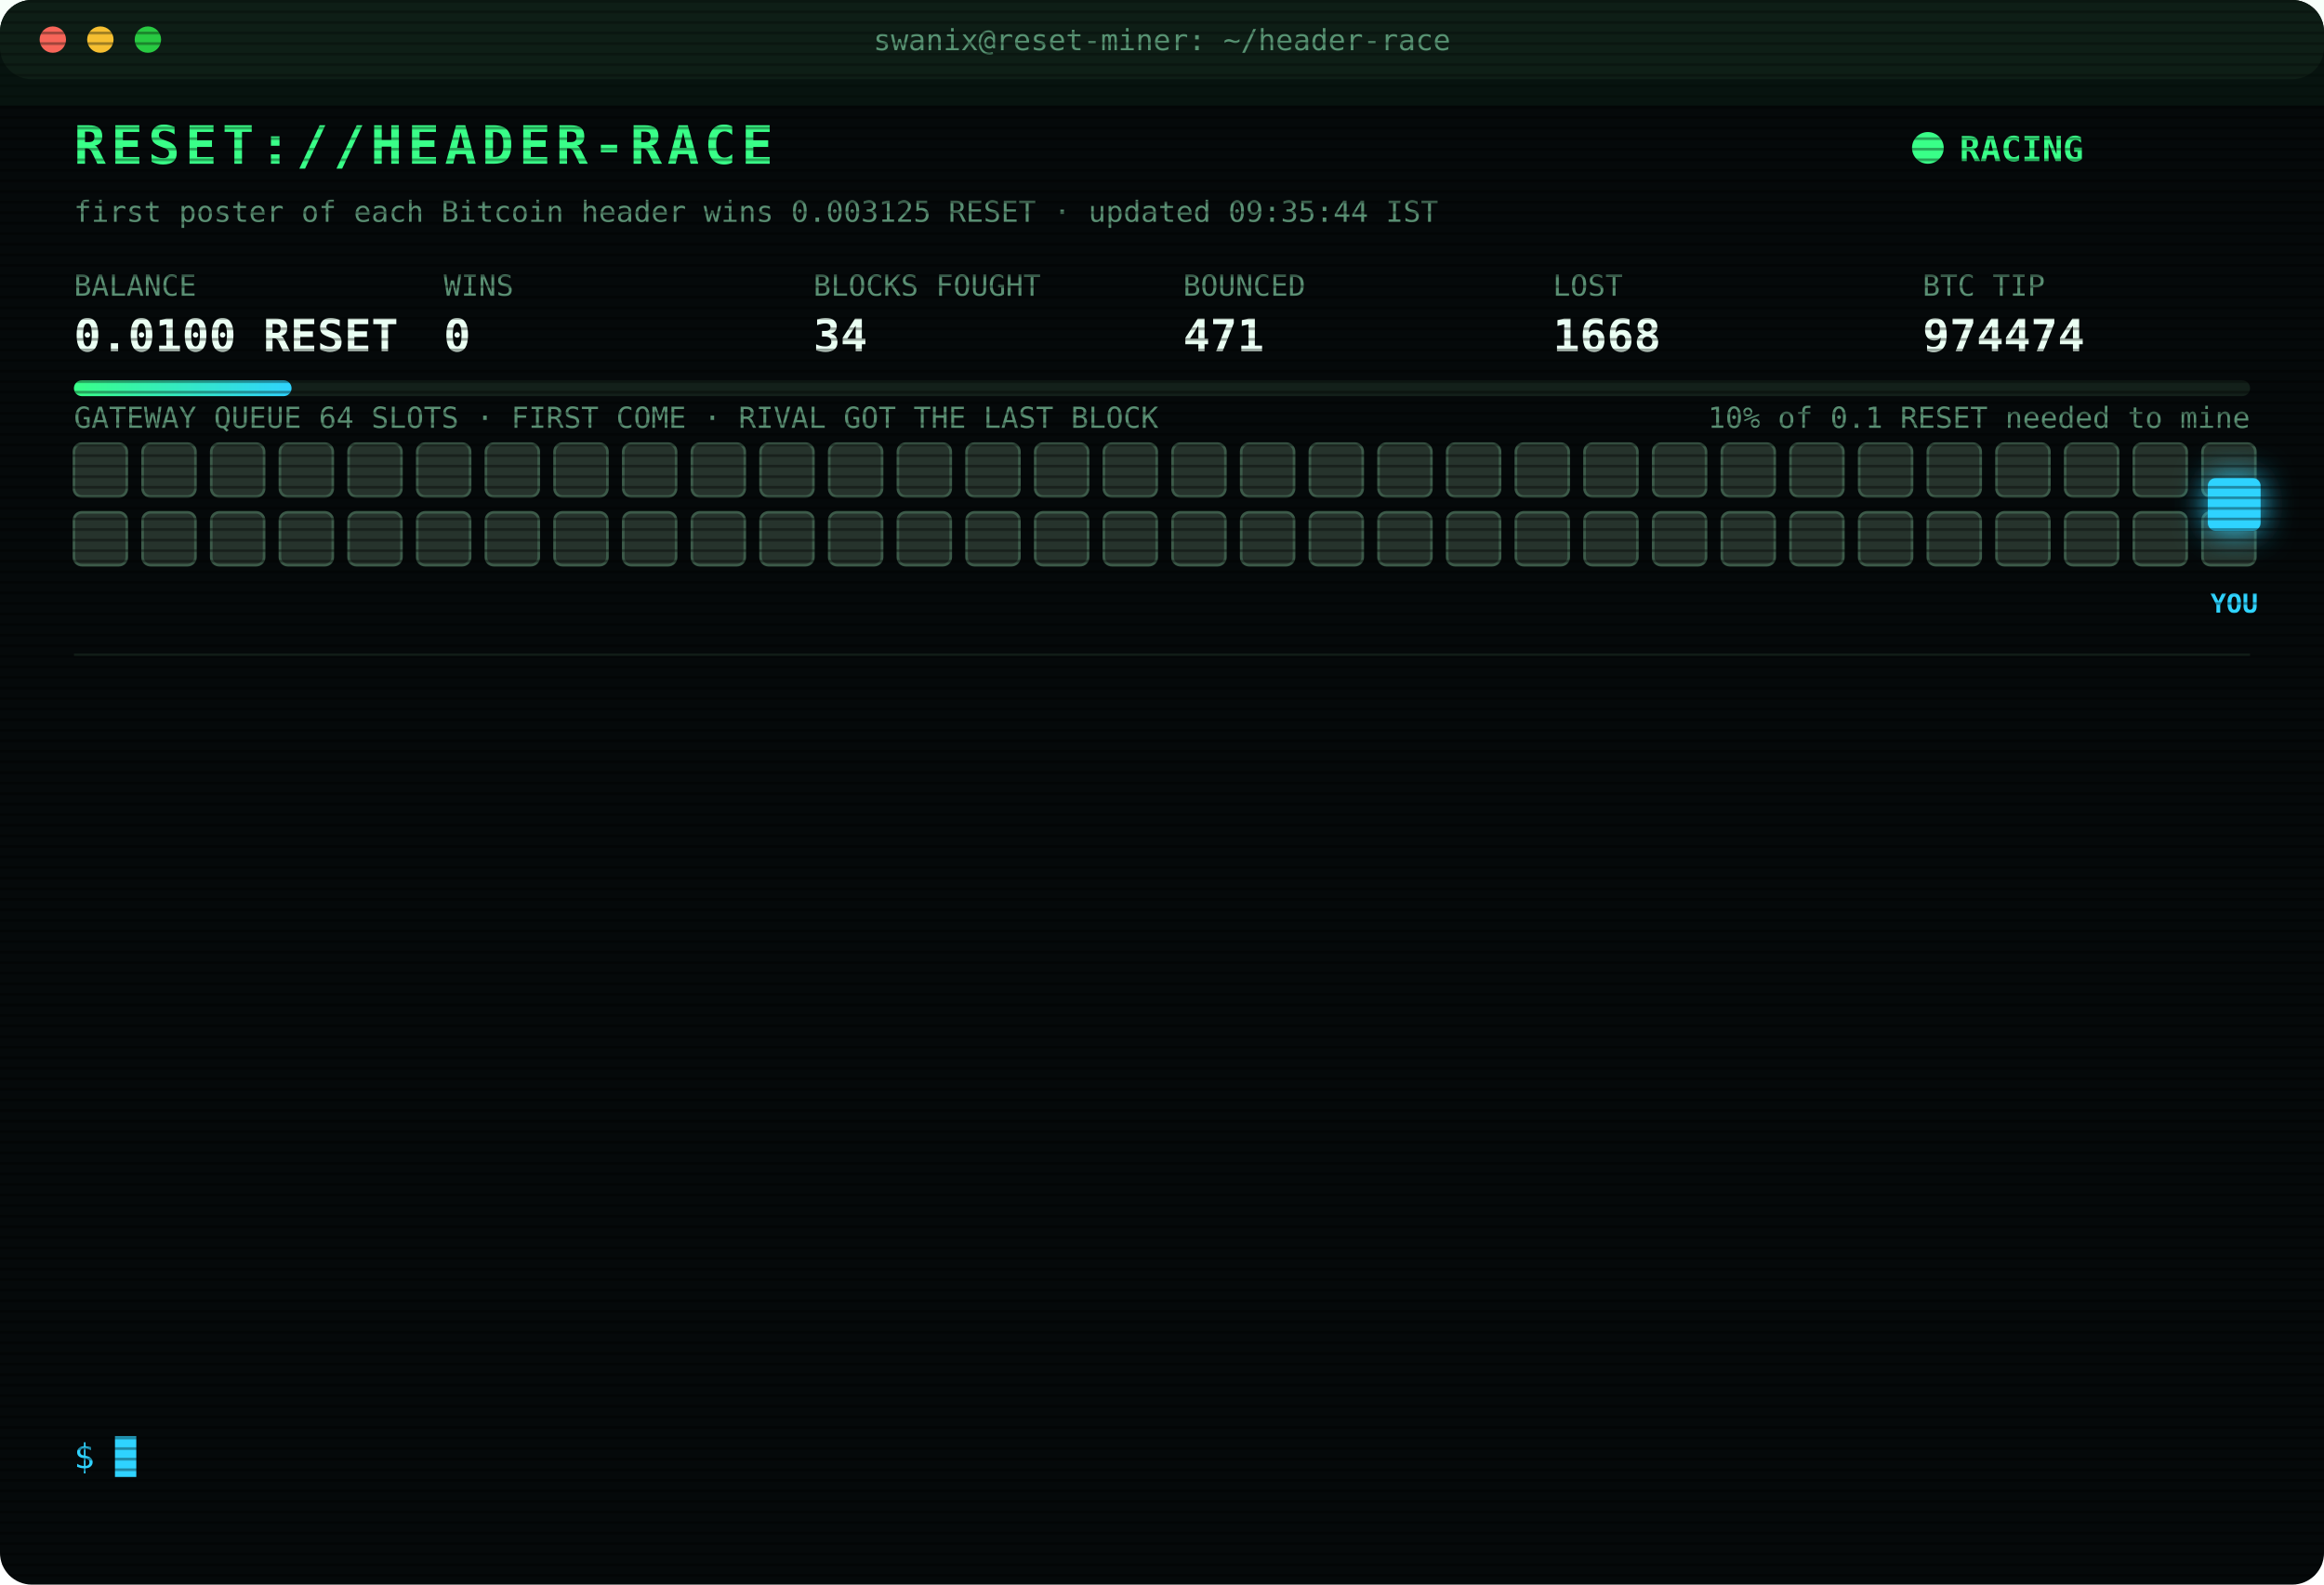
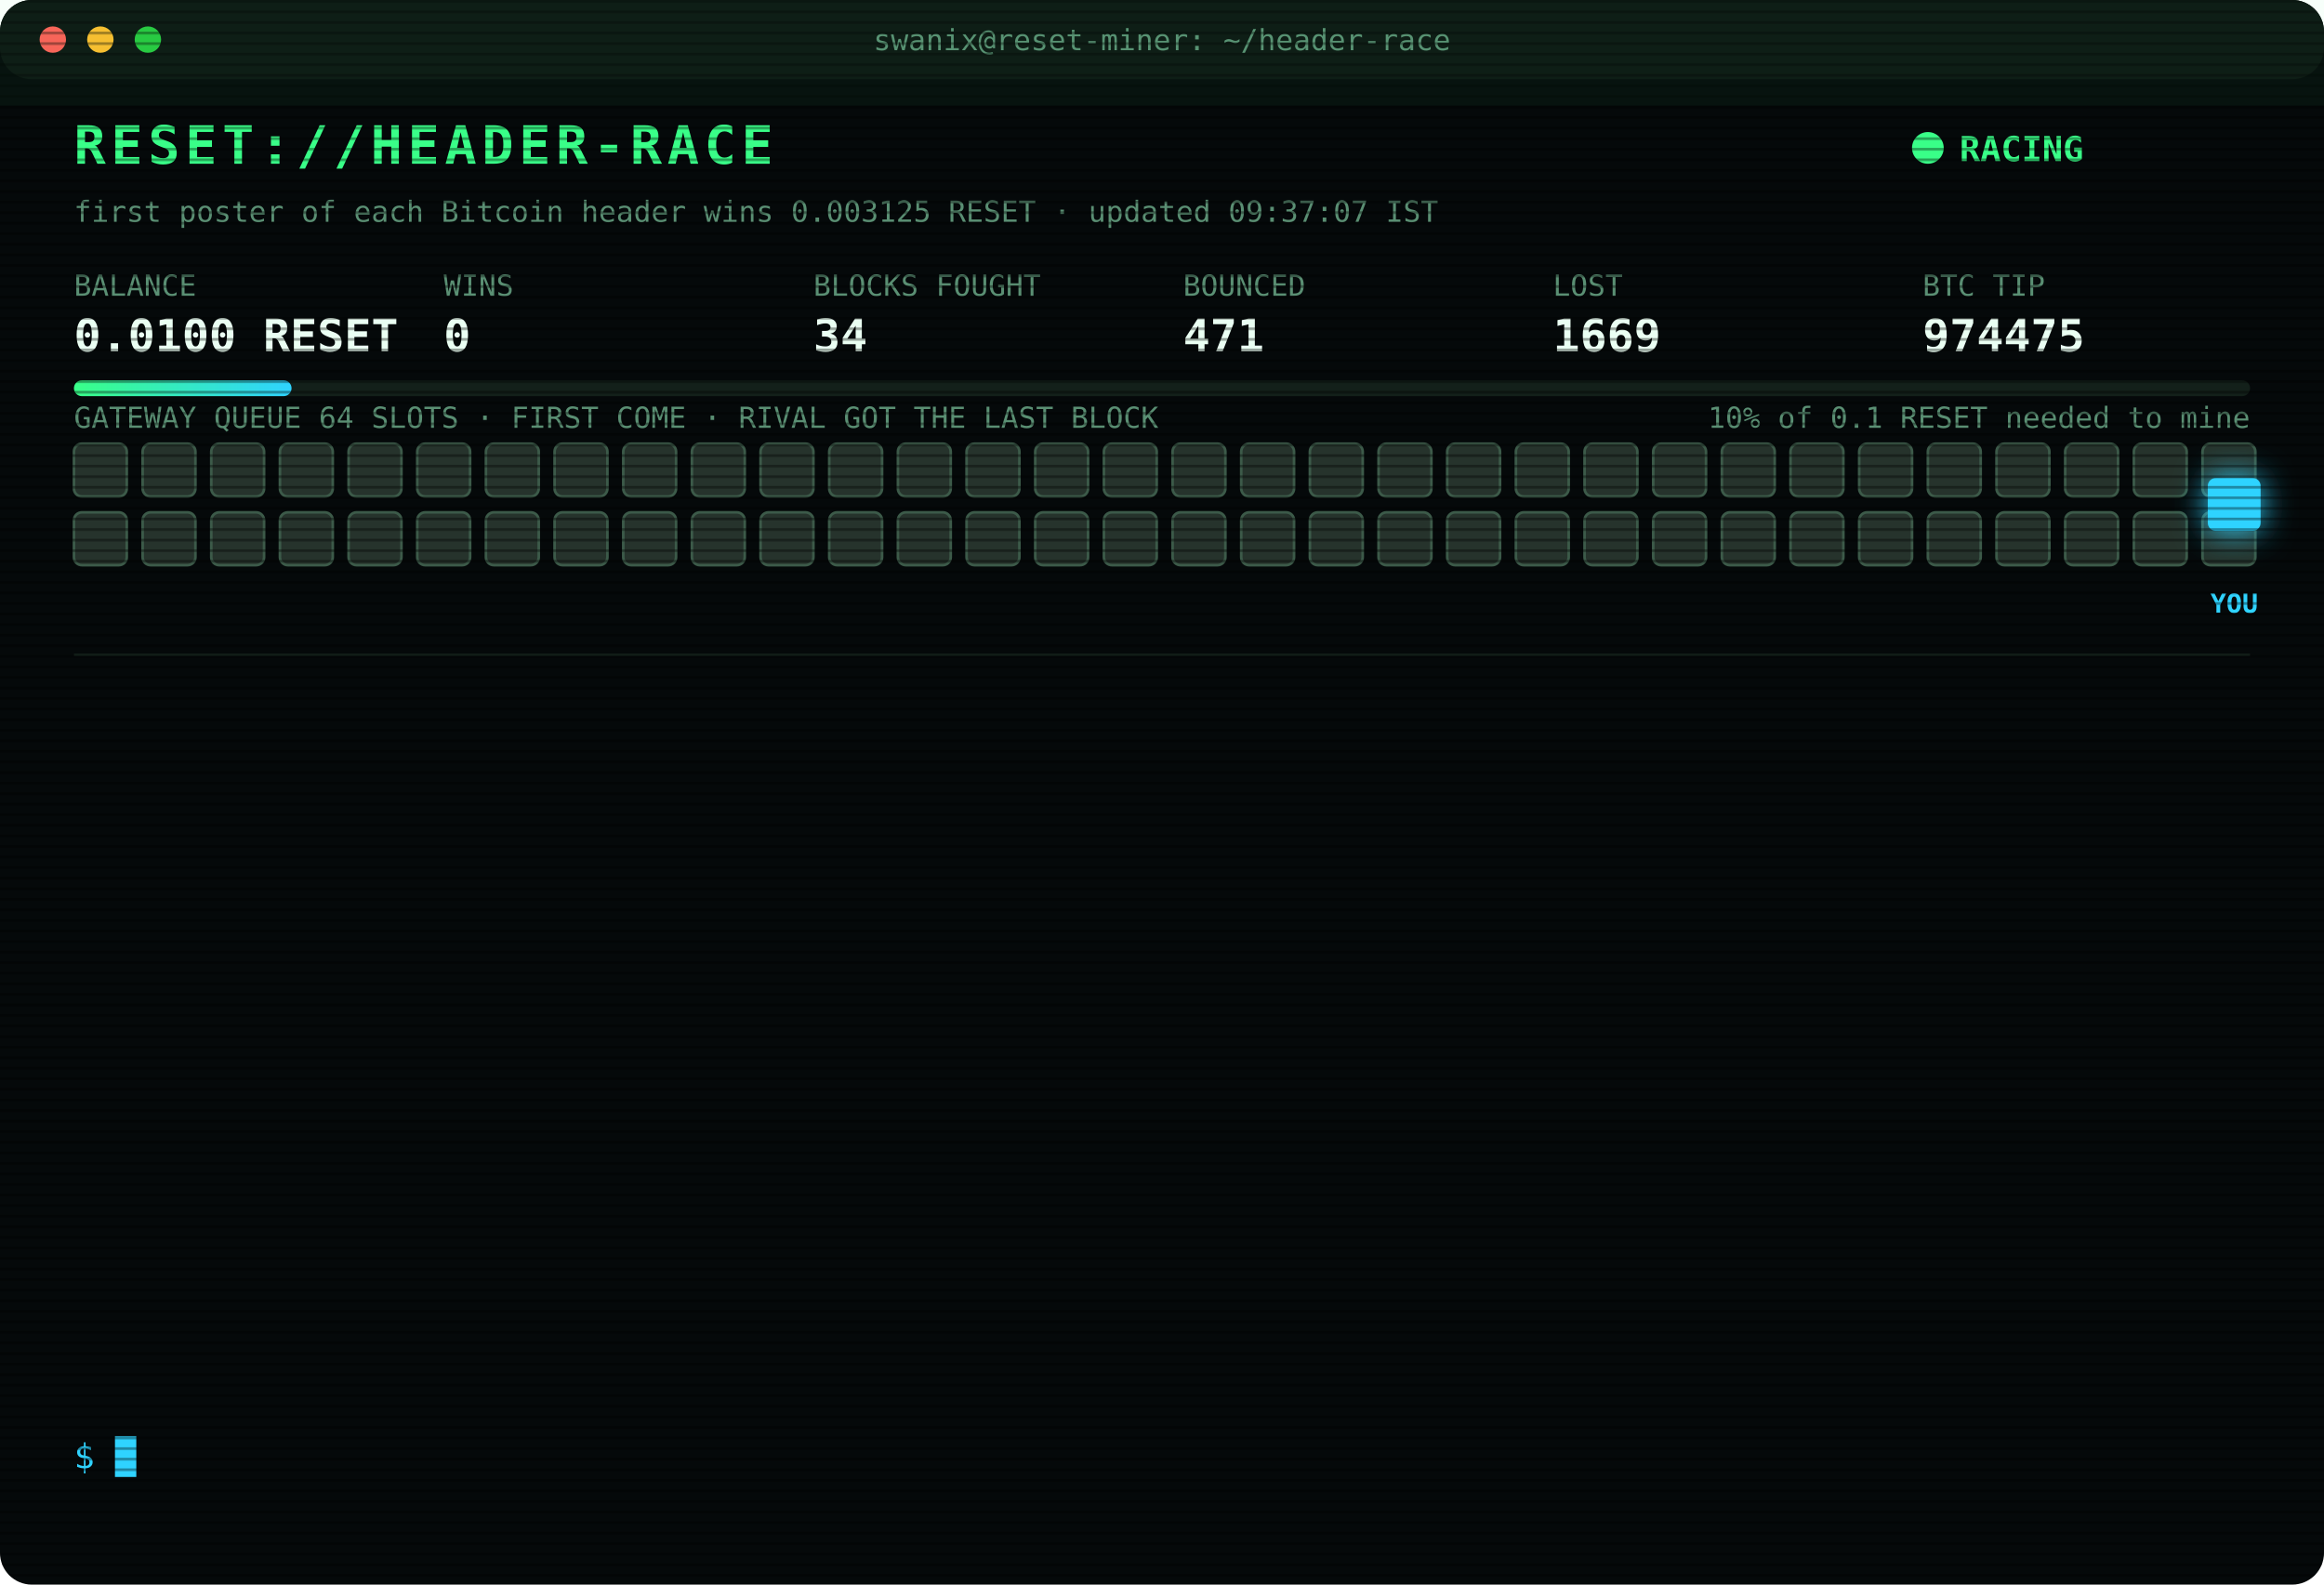
<svg xmlns="http://www.w3.org/2000/svg" width="880" height="600" viewBox="0 0 880 600" font-family="ui-monospace,SFMono-Regular,Menlo,Consolas,monospace">
  <style>
text{font-size:13px;fill:#7CFFB2}
.title{font-size:20px;font-weight:700;fill:#39FF88;letter-spacing:2px;animation:glitch 3s infinite steps(1)}
.sub{fill:#2fd3ff}.k{fill:#5a8f73;font-size:11px}.v{font-size:17px;font-weight:700;fill:#eafff3}
.ts{fill:#3f6b56}.boot{fill:#2fd3ff}.dim{fill:#5a8f73}.bad{fill:#ff4d6d}.warn{fill:#ffd23f}.mag{fill:#ff5cf0}.win{fill:#39FF88;font-weight:700}
.tag{font-size:10px;fill:#2fd3ff;font-weight:700}
.rival{fill:#26332c;stroke:#3c5a49;animation:jam 1.2s infinite alternate}
.idle{fill:#141c18;stroke:#22302a;animation:breathe 4s infinite}
.me{fill:#2fd3ff;filter:drop-shadow(0 0 6px #2fd3ff)}
.hover{animation:nudge 1.1s infinite ease-in-out}.bounce{animation:kick 1.4s infinite}
.ln{opacity:0;animation:in .4s forwards}
.cur{animation:blink 1s infinite steps(1)}
.scan{animation:scan 6s infinite linear}
.led{animation:blink 1.4s infinite}
@keyframes in{from{opacity:0;transform:translateX(-6px)}to{opacity:1;transform:none}}
@keyframes blink{50%{opacity:0}}
@keyframes jam{to{fill:#33463b}}
@keyframes breathe{50%{opacity:.4}}
@keyframes nudge{50%{transform:translateX(-10px)}}
@keyframes kick{0%,100%{transform:none}30%{transform:translateX(-14px)}55%{transform:translateX(10px) translateY(-6px)}}
@keyframes glitch{0%,92%{transform:none}93%{transform:translateX(2px);fill:#ff4d6d}95%{transform:translateX(-2px);fill:#2fd3ff}97%{transform:none}}
@keyframes scan{from{transform:translateY(-40px)}to{transform:translateY(600px)}}
</style>
  <defs>
    <pattern id="sl" width="4" height="4" patternUnits="userSpaceOnUse">
      <rect width="4" height="1" fill="#000" opacity=".35" />
    </pattern>
    <linearGradient id="bar">
      <stop offset="0" stop-color="#39FF88" />
      <stop offset="1" stop-color="#2fd3ff" />
    </linearGradient>
  </defs>
  <rect width="880" height="600" rx="12" fill="#05090a" />
  <rect width="880" height="30" rx="12" fill="#0d1512" />
  <circle cx="20" cy="15" r="5" fill="#ff5f57" />
  <circle cx="38" cy="15" r="5" fill="#febc2e" />
  <circle cx="56" cy="15" r="5" fill="#28c840" />
  <text x="440" y="19" text-anchor="middle" class="k">swanix@reset-miner: ~/header-race</text>
  <text x="28" y="62" class="title">RESET://HEADER-RACE</text>
  <circle class="led" cx="730" cy="56" r="6" fill="#39FF88" />
  <text x="742" y="61" class="win">RACING</text>
-   <text x="28" y="84" class="k">first poster of each Bitcoin header wins 0.003125 RESET · updated 09:35:44 IST</text>
+   <text x="28" y="84" class="k">first poster of each Bitcoin header wins 0.003125 RESET · updated 09:37:07 IST</text>
  <text x="28" y="112" class="k">BALANCE</text>
  <text x="28" y="133" class="v">0.0100 RESET</text>
  <text x="168" y="112" class="k">WINS</text>
  <text x="168" y="133" class="v">0</text>
  <text x="308" y="112" class="k">BLOCKS FOUGHT</text>
  <text x="308" y="133" class="v">34</text>
  <text x="448" y="112" class="k">BOUNCED</text>
  <text x="448" y="133" class="v">471</text>
  <text x="588" y="112" class="k">LOST</text>
-   <text x="588" y="133" class="v">1668</text>
+   <text x="588" y="133" class="v">1669</text>
  <text x="728" y="112" class="k">BTC TIP</text>
-   <text x="728" y="133" class="v">974474</text>
+   <text x="728" y="133" class="v">974475</text>
  <rect x="28" y="144" width="824" height="6" rx="3" fill="#13201a" />
  <rect x="28" y="144" width="82.4" height="6" rx="3" fill="url(#bar)" />
  <text x="852" y="162" text-anchor="end" class="k">10% of 0.1 RESET needed to mine</text>
  <text x="28" y="162" class="k">GATEWAY QUEUE 64 SLOTS · FIRST COME · RIVAL GOT THE LAST BLOCK</text>
  <rect class="rival" x="28" y="168" width="20" height="20" rx="3" style="animation-delay:0.00s" />
  <rect class="rival" x="54" y="168" width="20" height="20" rx="3" style="animation-delay:0.05s" />
  <rect class="rival" x="80" y="168" width="20" height="20" rx="3" style="animation-delay:0.10s" />
  <rect class="rival" x="106" y="168" width="20" height="20" rx="3" style="animation-delay:0.15s" />
  <rect class="rival" x="132" y="168" width="20" height="20" rx="3" style="animation-delay:0.20s" />
  <rect class="rival" x="158" y="168" width="20" height="20" rx="3" style="animation-delay:0.25s" />
  <rect class="rival" x="184" y="168" width="20" height="20" rx="3" style="animation-delay:0.30s" />
  <rect class="rival" x="210" y="168" width="20" height="20" rx="3" style="animation-delay:0.35s" />
  <rect class="rival" x="236" y="168" width="20" height="20" rx="3" style="animation-delay:0.40s" />
  <rect class="rival" x="262" y="168" width="20" height="20" rx="3" style="animation-delay:0.45s" />
  <rect class="rival" x="288" y="168" width="20" height="20" rx="3" style="animation-delay:0.50s" />
  <rect class="rival" x="314" y="168" width="20" height="20" rx="3" style="animation-delay:0.55s" />
  <rect class="rival" x="340" y="168" width="20" height="20" rx="3" style="animation-delay:0.60s" />
  <rect class="rival" x="366" y="168" width="20" height="20" rx="3" style="animation-delay:0.65s" />
  <rect class="rival" x="392" y="168" width="20" height="20" rx="3" style="animation-delay:0.70s" />
  <rect class="rival" x="418" y="168" width="20" height="20" rx="3" style="animation-delay:0.75s" />
  <rect class="rival" x="444" y="168" width="20" height="20" rx="3" style="animation-delay:0.80s" />
  <rect class="rival" x="470" y="168" width="20" height="20" rx="3" style="animation-delay:0.85s" />
  <rect class="rival" x="496" y="168" width="20" height="20" rx="3" style="animation-delay:0.90s" />
  <rect class="rival" x="522" y="168" width="20" height="20" rx="3" style="animation-delay:0.95s" />
  <rect class="rival" x="548" y="168" width="20" height="20" rx="3" style="animation-delay:1.00s" />
  <rect class="rival" x="574" y="168" width="20" height="20" rx="3" style="animation-delay:1.05s" />
  <rect class="rival" x="600" y="168" width="20" height="20" rx="3" style="animation-delay:1.10s" />
  <rect class="rival" x="626" y="168" width="20" height="20" rx="3" style="animation-delay:1.15s" />
  <rect class="rival" x="652" y="168" width="20" height="20" rx="3" style="animation-delay:1.20s" />
  <rect class="rival" x="678" y="168" width="20" height="20" rx="3" style="animation-delay:1.25s" />
  <rect class="rival" x="704" y="168" width="20" height="20" rx="3" style="animation-delay:1.30s" />
  <rect class="rival" x="730" y="168" width="20" height="20" rx="3" style="animation-delay:1.35s" />
  <rect class="rival" x="756" y="168" width="20" height="20" rx="3" style="animation-delay:1.40s" />
  <rect class="rival" x="782" y="168" width="20" height="20" rx="3" style="animation-delay:1.45s" />
  <rect class="rival" x="808" y="168" width="20" height="20" rx="3" style="animation-delay:1.50s" />
  <rect class="rival" x="834" y="168" width="20" height="20" rx="3" style="animation-delay:1.55s" />
  <rect class="rival" x="28" y="194" width="20" height="20" rx="3" style="animation-delay:1.60s" />
  <rect class="rival" x="54" y="194" width="20" height="20" rx="3" style="animation-delay:1.65s" />
  <rect class="rival" x="80" y="194" width="20" height="20" rx="3" style="animation-delay:1.70s" />
  <rect class="rival" x="106" y="194" width="20" height="20" rx="3" style="animation-delay:1.75s" />
  <rect class="rival" x="132" y="194" width="20" height="20" rx="3" style="animation-delay:1.80s" />
  <rect class="rival" x="158" y="194" width="20" height="20" rx="3" style="animation-delay:1.85s" />
  <rect class="rival" x="184" y="194" width="20" height="20" rx="3" style="animation-delay:1.90s" />
  <rect class="rival" x="210" y="194" width="20" height="20" rx="3" style="animation-delay:1.95s" />
  <rect class="rival" x="236" y="194" width="20" height="20" rx="3" style="animation-delay:2.00s" />
  <rect class="rival" x="262" y="194" width="20" height="20" rx="3" style="animation-delay:2.05s" />
  <rect class="rival" x="288" y="194" width="20" height="20" rx="3" style="animation-delay:2.10s" />
  <rect class="rival" x="314" y="194" width="20" height="20" rx="3" style="animation-delay:2.15s" />
  <rect class="rival" x="340" y="194" width="20" height="20" rx="3" style="animation-delay:2.20s" />
  <rect class="rival" x="366" y="194" width="20" height="20" rx="3" style="animation-delay:2.25s" />
  <rect class="rival" x="392" y="194" width="20" height="20" rx="3" style="animation-delay:2.30s" />
  <rect class="rival" x="418" y="194" width="20" height="20" rx="3" style="animation-delay:2.35s" />
  <rect class="rival" x="444" y="194" width="20" height="20" rx="3" style="animation-delay:2.40s" />
  <rect class="rival" x="470" y="194" width="20" height="20" rx="3" style="animation-delay:2.45s" />
  <rect class="rival" x="496" y="194" width="20" height="20" rx="3" style="animation-delay:2.50s" />
  <rect class="rival" x="522" y="194" width="20" height="20" rx="3" style="animation-delay:2.55s" />
  <rect class="rival" x="548" y="194" width="20" height="20" rx="3" style="animation-delay:2.60s" />
  <rect class="rival" x="574" y="194" width="20" height="20" rx="3" style="animation-delay:2.65s" />
  <rect class="rival" x="600" y="194" width="20" height="20" rx="3" style="animation-delay:2.70s" />
  <rect class="rival" x="626" y="194" width="20" height="20" rx="3" style="animation-delay:2.75s" />
  <rect class="rival" x="652" y="194" width="20" height="20" rx="3" style="animation-delay:2.80s" />
  <rect class="rival" x="678" y="194" width="20" height="20" rx="3" style="animation-delay:2.85s" />
  <rect class="rival" x="704" y="194" width="20" height="20" rx="3" style="animation-delay:2.90s" />
  <rect class="rival" x="730" y="194" width="20" height="20" rx="3" style="animation-delay:2.95s" />
  <rect class="rival" x="756" y="194" width="20" height="20" rx="3" style="animation-delay:3.00s" />
  <rect class="rival" x="782" y="194" width="20" height="20" rx="3" style="animation-delay:3.05s" />
  <rect class="rival" x="808" y="194" width="20" height="20" rx="3" style="animation-delay:3.10s" />
  <rect class="rival" x="834" y="194" width="20" height="20" rx="3" style="animation-delay:3.15s" />
  <g class="hover">
    <rect class="me" x="836" y="181" width="20" height="20" rx="3" />
    <text class="tag" x="846" y="232" text-anchor="middle">YOU</text>
  </g>
  <line x1="28" x2="852" y1="248" y2="248" stroke="#13201a" />
  <g class="ln" style="animation-delay:0.40s">
-     <text x="28" y="270" class="ts">06:18:52</text>
-     <text x="104" y="270" class="bad">[LOST] #974463 taken by a rival miner</text>
+     <text x="28" y="270" class="ts">06:25:21</text>
+     <text x="104" y="270" class="bad">[LOST] #974464 taken by a rival miner</text>
  </g>
  <g class="ln" style="animation-delay:0.65s">
-     <text x="28" y="292" class="ts">06:25:21</text>
-     <text x="104" y="292" class="bad">[LOST] #974464 taken by a rival miner</text>
+     <text x="28" y="292" class="ts">06:38:40</text>
+     <text x="104" y="292" class="bad">[LOST] #974465 taken by a rival miner</text>
  </g>
  <g class="ln" style="animation-delay:0.90s">
-     <text x="28" y="314" class="ts">06:38:40</text>
-     <text x="104" y="314" class="bad">[LOST] #974465 taken by a rival miner</text>
+     <text x="28" y="314" class="ts">06:39:42</text>
+     <text x="104" y="314" class="bad">[LOST] #974466 taken by a rival miner</text>
  </g>
  <g class="ln" style="animation-delay:1.15s">
-     <text x="28" y="336" class="ts">06:39:42</text>
-     <text x="104" y="336" class="bad">[LOST] #974466 taken by a rival miner</text>
+     <text x="28" y="336" class="ts">06:55:31</text>
+     <text x="104" y="336" class="dim">[STINT END] calls 777 · wins 0</text>
  </g>
  <g class="ln" style="animation-delay:1.40s">
-     <text x="28" y="358" class="ts">06:55:31</text>
-     <text x="104" y="358" class="dim">[STINT END] calls 777 · wins 0</text>
+     <text x="28" y="358" class="ts">07:00:25</text>
+     <text x="104" y="358" class="boot">[BOOT] racer v3 online · 3 feeds · stint 340m</text>
  </g>
  <g class="ln" style="animation-delay:1.65s">
-     <text x="28" y="380" class="ts">07:00:25</text>
-     <text x="104" y="380" class="boot">[BOOT] racer v3 online · 3 feeds · stint 340m</text>
+     <text x="28" y="380" class="ts">07:37:57</text>
+     <text x="104" y="380" class="bad">[LOST] #974467 taken by a rival miner</text>
  </g>
  <g class="ln" style="animation-delay:1.90s">
-     <text x="28" y="402" class="ts">07:37:57</text>
-     <text x="104" y="402" class="bad">[LOST] #974467 taken by a rival miner</text>
+     <text x="28" y="402" class="ts">07:51:37</text>
+     <text x="104" y="402" class="bad">[LOST] #974468 taken by a rival miner</text>
  </g>
  <g class="ln" style="animation-delay:2.15s">
-     <text x="28" y="424" class="ts">07:51:37</text>
-     <text x="104" y="424" class="bad">[LOST] #974468 taken by a rival miner</text>
+     <text x="28" y="424" class="ts">08:12:51</text>
+     <text x="104" y="424" class="bad">[LOST] #974469 taken by a rival miner</text>
  </g>
  <g class="ln" style="animation-delay:2.40s">
-     <text x="28" y="446" class="ts">08:12:51</text>
-     <text x="104" y="446" class="bad">[LOST] #974469 taken by a rival miner</text>
+     <text x="28" y="446" class="ts">08:56:14</text>
+     <text x="104" y="446" class="bad">[LOST] #974470 taken by a rival miner</text>
  </g>
  <g class="ln" style="animation-delay:2.65s">
-     <text x="28" y="468" class="ts">08:56:14</text>
-     <text x="104" y="468" class="bad">[LOST] #974470 taken by a rival miner</text>
+     <text x="28" y="468" class="ts">09:12:40</text>
+     <text x="104" y="468" class="bad">[LOST] #974471 taken by a rival miner</text>
  </g>
  <g class="ln" style="animation-delay:2.90s">
-     <text x="28" y="490" class="ts">09:12:40</text>
-     <text x="104" y="490" class="bad">[LOST] #974471 taken by a rival miner</text>
+     <text x="28" y="490" class="ts">09:35:14</text>
+     <text x="104" y="490" class="bad">[LOST] #974473 taken by a rival miner</text>
  </g>
  <g class="ln" style="animation-delay:3.15s">
-     <text x="28" y="512" class="ts">09:35:14</text>
-     <text x="104" y="512" class="bad">[LOST] #974473 taken by a rival miner</text>
+     <text x="28" y="512" class="ts">09:35:44</text>
+     <text x="104" y="512" class="bad">[LOST] #974474 taken by a rival miner</text>
  </g>
  <g class="ln" style="animation-delay:3.40s">
-     <text x="28" y="534" class="ts">09:35:44</text>
-     <text x="104" y="534" class="bad">[LOST] #974474 taken by a rival miner</text>
+     <text x="28" y="534" class="ts">09:37:07</text>
+     <text x="104" y="534" class="bad">[LOST] #974475 taken by a rival miner</text>
  </g>
  <text x="28" y="556" class="sub">$ <tspan class="cur">█</tspan>
  </text>
  <rect width="880" height="600" rx="12" fill="url(#sl)" pointer-events="none" />
  <rect class="scan" width="880" height="40" fill="#39FF88" opacity=".04" />
</svg>
